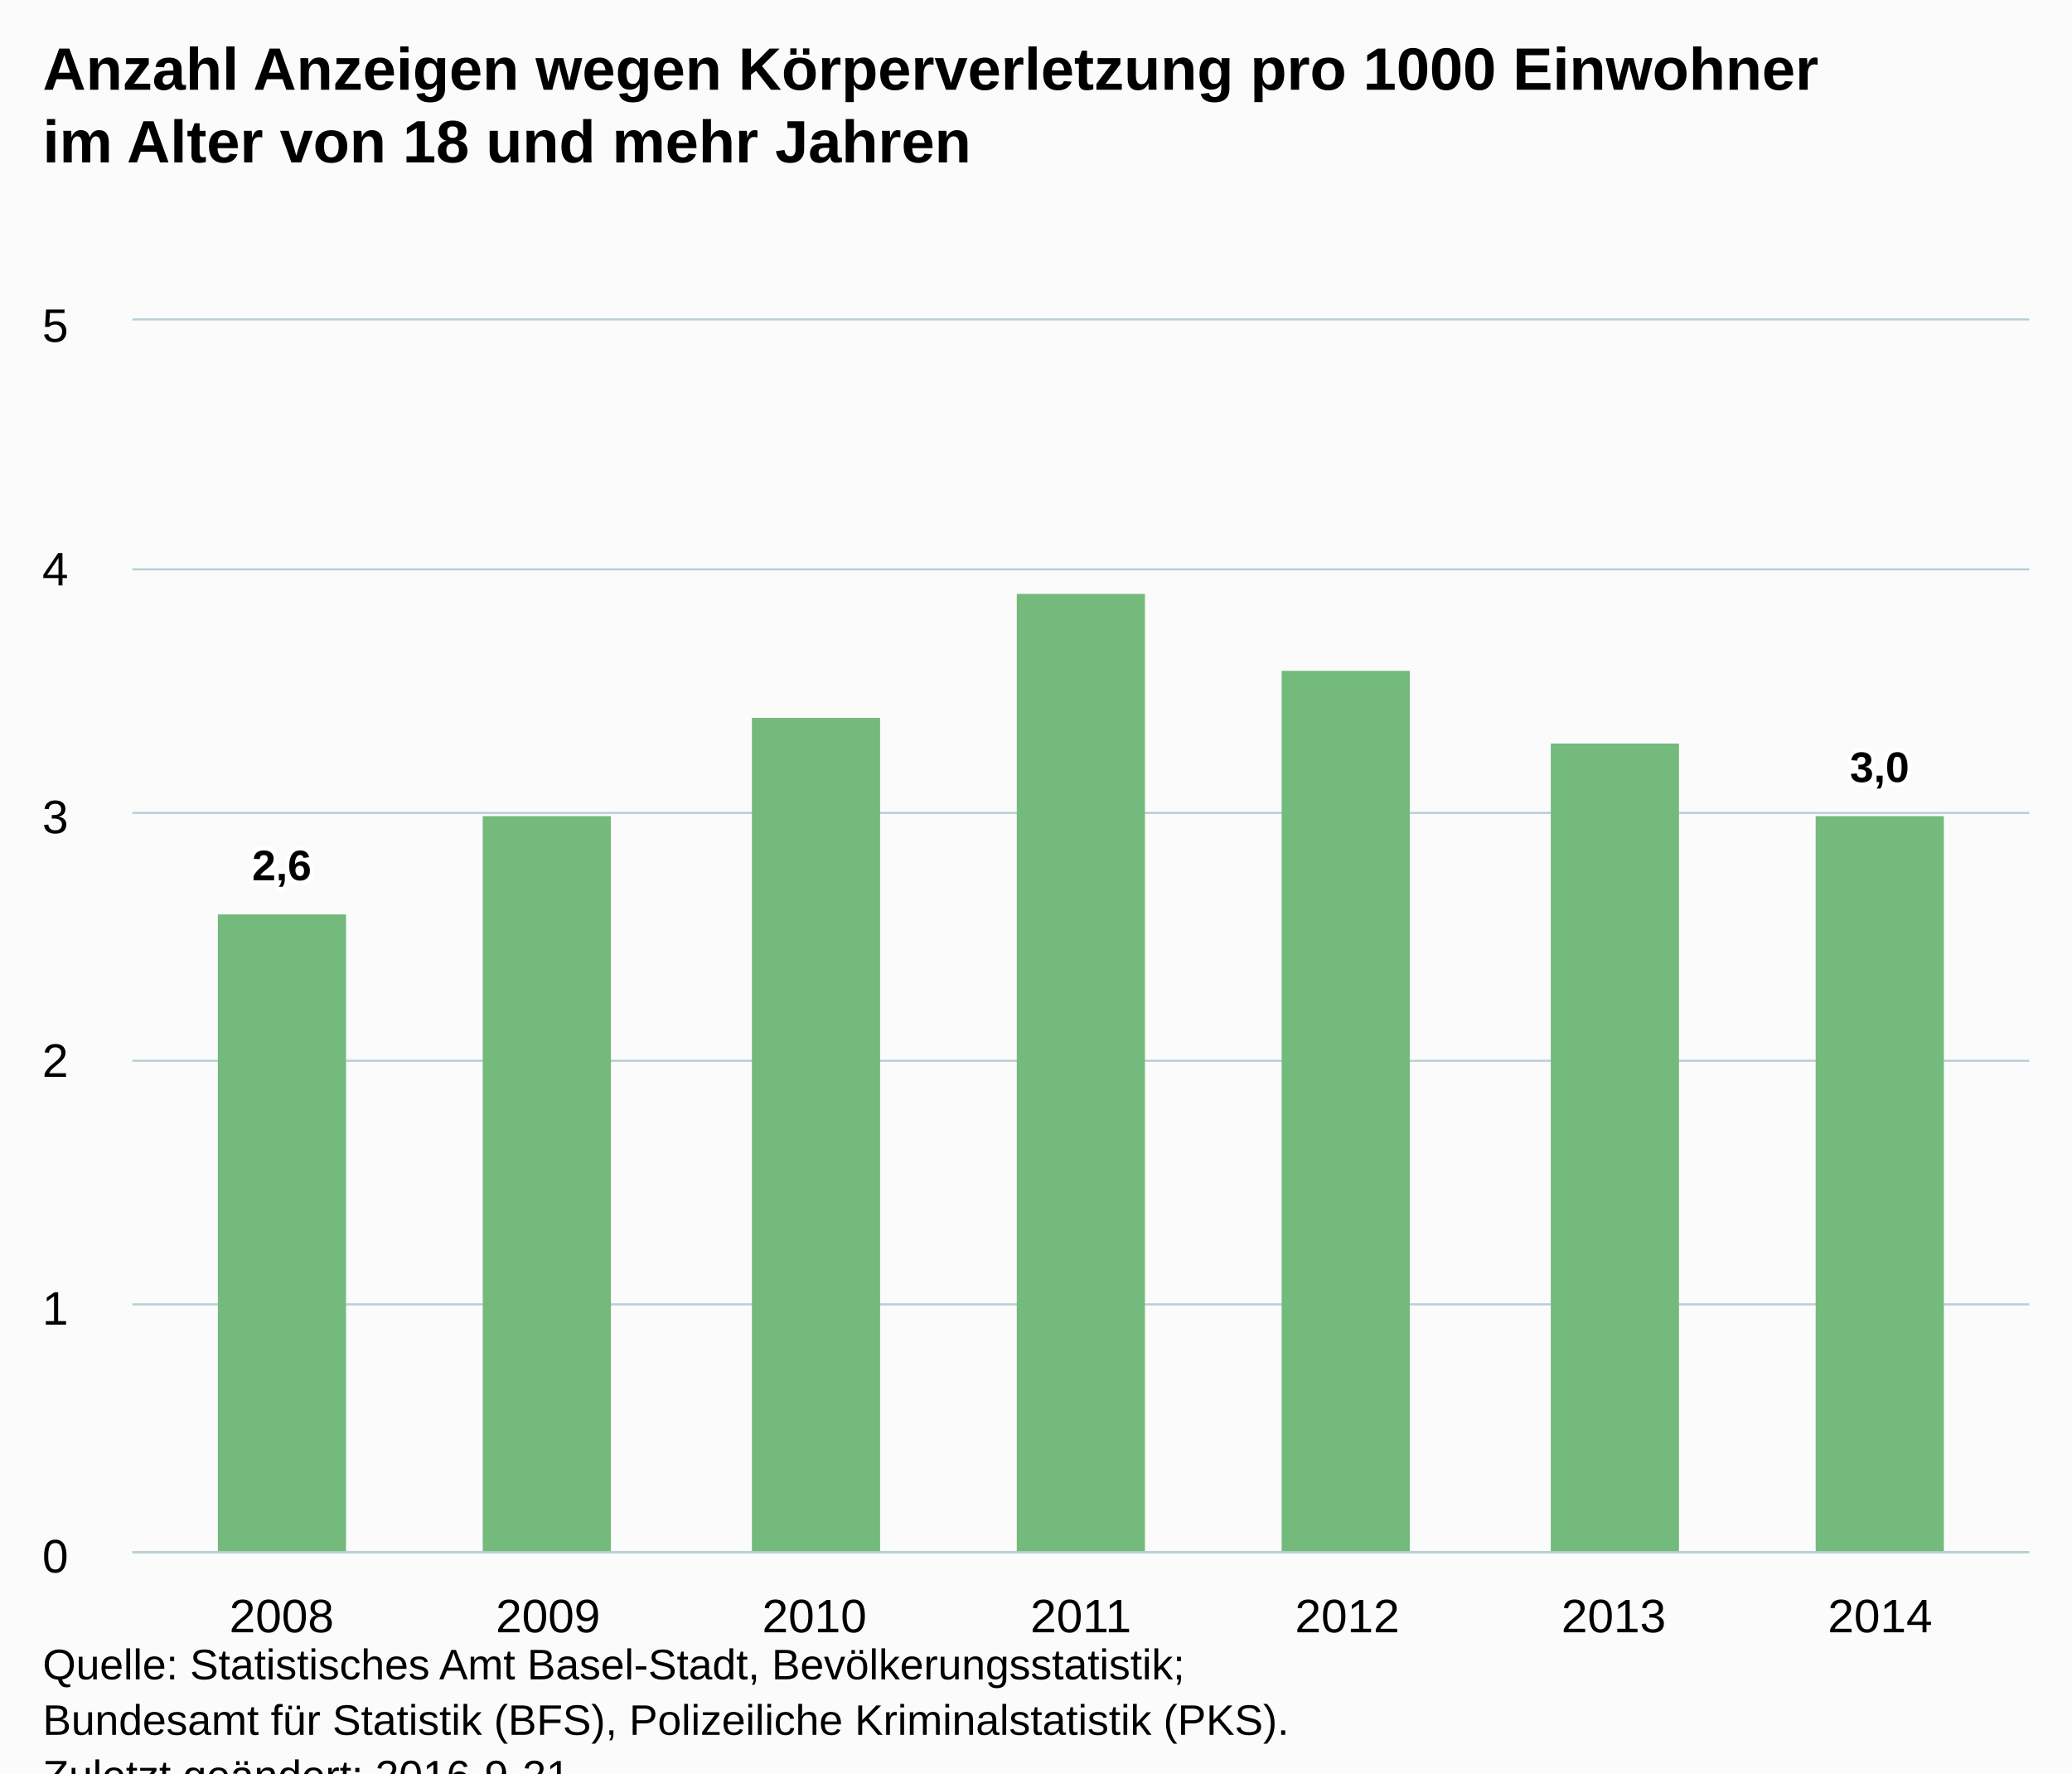
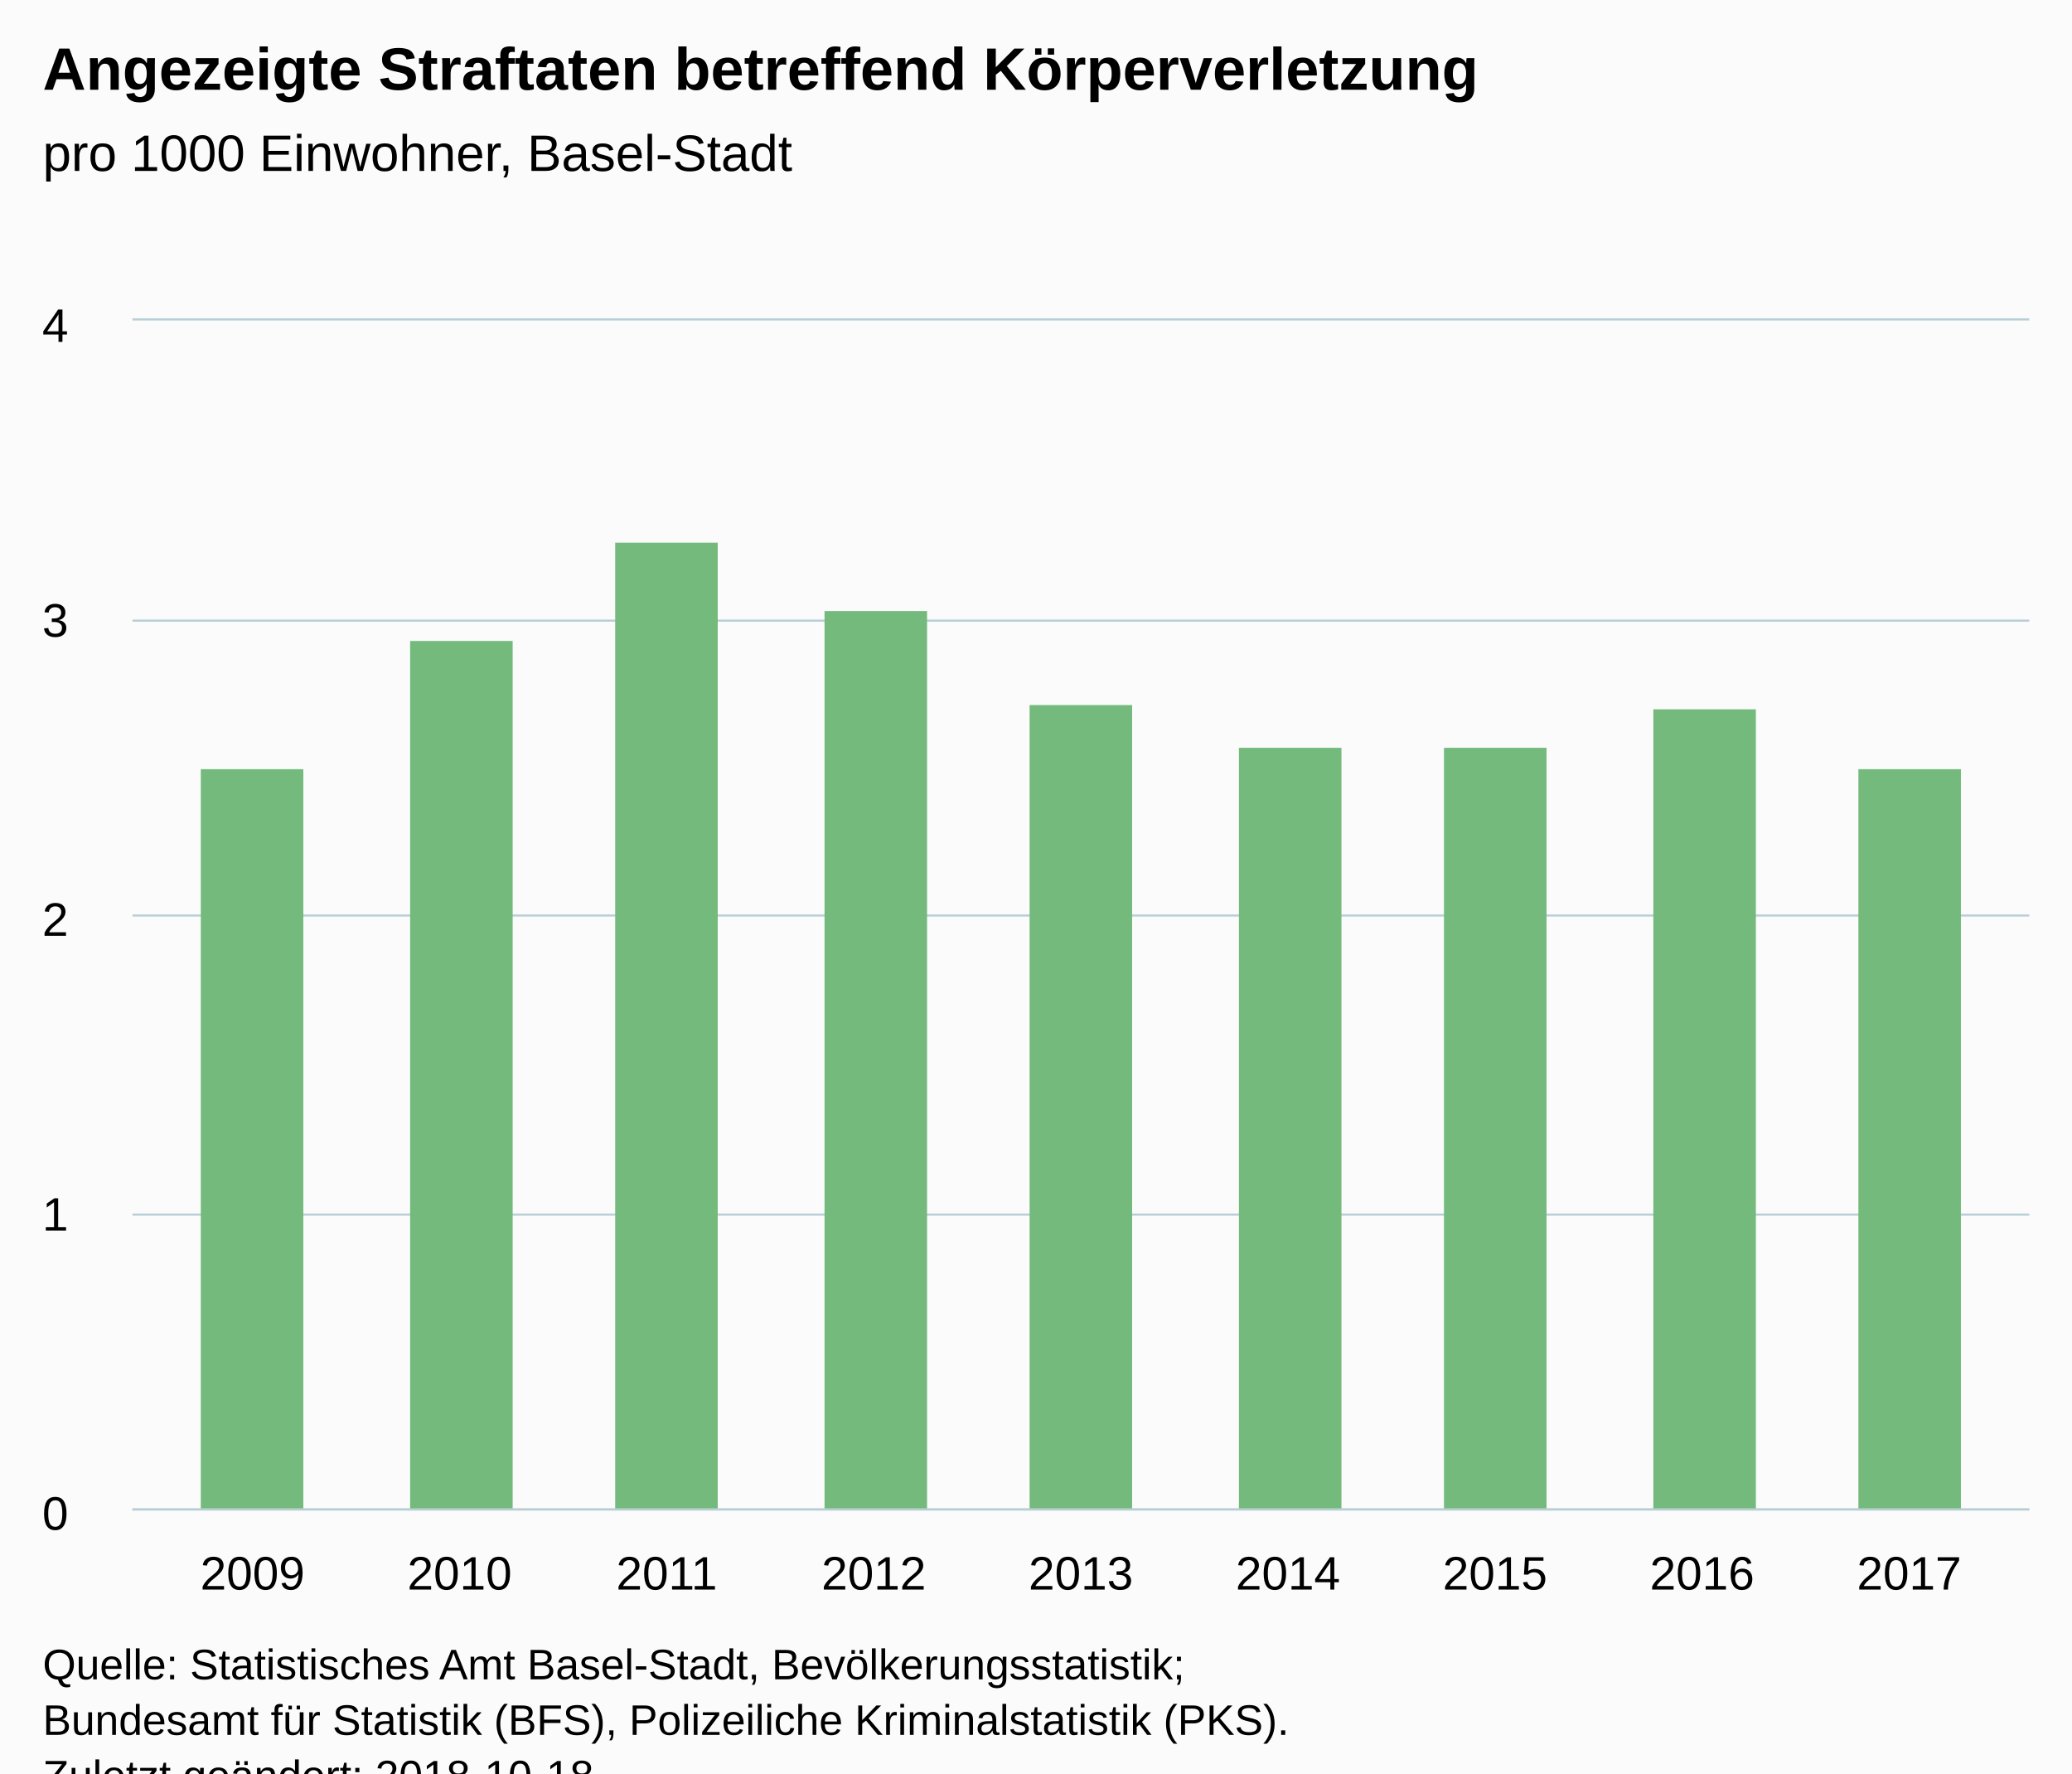
<svg xmlns="http://www.w3.org/2000/svg" version="1.1" class="highcharts-root" style="font-family:Arial;font-size:12px;" viewBox="0 0 485 415">
  <defs>
-     <clipPath id="highcharts-nj6gbex-6">
-       <rect x="0" y="0" width="444" height="288" fill="none" />
+     <clipPath id="highcharts-1cfd150-6">
+       <rect x="0" y="0" width="444" height="278" fill="none" />
    </clipPath>
-     <clipPath id="highcharts-nj6gbex-7">
-       <rect x="0" y="0" width="444" height="288" fill="none" />
+     <clipPath id="highcharts-1cfd150-7">
+       <rect x="0" y="0" width="444" height="278" fill="none" />
    </clipPath>
  </defs>
  <rect fill="#fbfbfb" class="highcharts-background" x="0" y="0" width="485" height="428" rx="0" ry="0" />
-   <rect fill="none" class="highcharts-plot-background" x="31" y="75" width="444" height="288" />
+   <rect fill="none" class="highcharts-plot-background" x="31" y="75" width="444" height="278" />
  <g class="highcharts-pane-group" data-z-index="0" />
  <g class="highcharts-grid highcharts-xaxis-grid " data-z-index="1">
-     <path fill="none" data-z-index="1" class="highcharts-grid-line" d="M 65.5 75 L 65.5 363" opacity="1" />
-     <path fill="none" data-z-index="1" class="highcharts-grid-line" d="M 127.5 75 L 127.5 363" opacity="1" />
-     <path fill="none" data-z-index="1" class="highcharts-grid-line" d="M 190.5 75 L 190.5 363" opacity="1" />
-     <path fill="none" data-z-index="1" class="highcharts-grid-line" d="M 252.5 75 L 252.5 363" opacity="1" />
-     <path fill="none" data-z-index="1" class="highcharts-grid-line" d="M 314.5 75 L 314.5 363" opacity="1" />
-     <path fill="none" data-z-index="1" class="highcharts-grid-line" d="M 377.5 75 L 377.5 363" opacity="1" />
-     <path fill="none" data-z-index="1" class="highcharts-grid-line" d="M 439.5 75 L 439.5 363" opacity="1" />
+     <path fill="none" data-z-index="1" class="highcharts-grid-line" d="M 58.5 75 L 58.5 353" opacity="1" />
+     <path fill="none" data-z-index="1" class="highcharts-grid-line" d="M 107.5 75 L 107.5 353" opacity="1" />
+     <path fill="none" data-z-index="1" class="highcharts-grid-line" d="M 155.5 75 L 155.5 353" opacity="1" />
+     <path fill="none" data-z-index="1" class="highcharts-grid-line" d="M 204.5 75 L 204.5 353" opacity="1" />
+     <path fill="none" data-z-index="1" class="highcharts-grid-line" d="M 252.5 75 L 252.5 353" opacity="1" />
+     <path fill="none" data-z-index="1" class="highcharts-grid-line" d="M 300.5 75 L 300.5 353" opacity="1" />
+     <path fill="none" data-z-index="1" class="highcharts-grid-line" d="M 349.5 75 L 349.5 353" opacity="1" />
+     <path fill="none" data-z-index="1" class="highcharts-grid-line" d="M 397.5 75 L 397.5 353" opacity="1" />
+     <path fill="none" data-z-index="1" class="highcharts-grid-line" d="M 446.5 75 L 446.5 353" opacity="1" />
  </g>
  <g class="highcharts-grid highcharts-yaxis-grid " data-z-index="1">
-     <path fill="none" stroke="#B9CFD7" stroke-width="0.5" data-z-index="1" class="highcharts-grid-line" d="M 31 363.25 L 475 363.25" opacity="1" />
-     <path fill="none" stroke="#B9CFD7" stroke-width="0.5" data-z-index="1" class="highcharts-grid-line" d="M 31 305.25 L 475 305.25" opacity="1" />
-     <path fill="none" stroke="#B9CFD7" stroke-width="0.5" data-z-index="1" class="highcharts-grid-line" d="M 31 248.25 L 475 248.25" opacity="1" />
-     <path fill="none" stroke="#B9CFD7" stroke-width="0.5" data-z-index="1" class="highcharts-grid-line" d="M 31 190.25 L 475 190.25" opacity="1" />
-     <path fill="none" stroke="#B9CFD7" stroke-width="0.5" data-z-index="1" class="highcharts-grid-line" d="M 31 133.25 L 475 133.25" opacity="1" />
+     <path fill="none" stroke="#B9CFD7" stroke-width="0.5" data-z-index="1" class="highcharts-grid-line" d="M 31 353.25 L 475 353.25" opacity="1" />
+     <path fill="none" stroke="#B9CFD7" stroke-width="0.5" data-z-index="1" class="highcharts-grid-line" d="M 31 284.25 L 475 284.25" opacity="1" />
+     <path fill="none" stroke="#B9CFD7" stroke-width="0.5" data-z-index="1" class="highcharts-grid-line" d="M 31 214.25 L 475 214.25" opacity="1" />
+     <path fill="none" stroke="#B9CFD7" stroke-width="0.5" data-z-index="1" class="highcharts-grid-line" d="M 31 145.25 L 475 145.25" opacity="1" />
    <path fill="none" stroke="#B9CFD7" stroke-width="0.5" data-z-index="1" class="highcharts-grid-line" d="M 31 74.75 L 475 74.75" opacity="1" />
  </g>
-   <rect fill="none" class="highcharts-plot-border" data-z-index="1" x="31" y="75" width="444" height="288" />
+   <rect fill="none" class="highcharts-plot-border" data-z-index="1" x="31" y="75" width="444" height="278" />
  <g class="highcharts-axis highcharts-xaxis " data-z-index="2">
-     <path fill="none" class="highcharts-axis-line" stroke="#B9CFD7" stroke-width="0.5" data-z-index="7" d="M 31 363.25 L 475 363.25" />
+     <path fill="none" class="highcharts-axis-line" stroke="#B9CFD7" stroke-width="0.5" data-z-index="7" d="M 31 353.25 L 475 353.25" />
  </g>
  <g class="highcharts-axis highcharts-yaxis " data-z-index="2">
-     <path fill="none" class="highcharts-axis-line" data-z-index="7" d="M 31 75 L 31 363" />
+     <path fill="none" class="highcharts-axis-line" data-z-index="7" d="M 31 75 L 31 353" />
  </g>
  <g class="highcharts-series-group" data-z-index="3">
-     <g data-z-index="0.1" class="highcharts-series highcharts-series-0 highcharts-column-series " transform="translate(31,75) scale(1 1)" clip-path="url(#highcharts-nj6gbex-7)">
-       <rect x="20" y="139" width="30" height="150" fill="#73BA7C" class="highcharts-point" />
-       <rect x="82" y="116" width="30" height="173" fill="#73BA7C" class="highcharts-point" />
-       <rect x="145" y="93" width="30" height="196" fill="#73BA7C" class="highcharts-point" />
-       <rect x="207" y="64" width="30" height="225" fill="#73BA7C" class="highcharts-point" />
-       <rect x="269" y="82" width="30" height="207" fill="#73BA7C" class="highcharts-point" />
-       <rect x="332" y="99" width="30" height="190" fill="#73BA7C" class="highcharts-point" />
-       <rect x="394" y="116" width="30" height="173" fill="#73BA7C" class="highcharts-point" />
+     <g data-z-index="0.1" class="highcharts-series highcharts-series-0 highcharts-column-series " transform="translate(31,75) scale(1 1)" clip-path="url(#highcharts-1cfd150-7)">
+       <rect x="16" y="105" width="24" height="174" fill="#73BA7C" class="highcharts-point" />
+       <rect x="65" y="75" width="24" height="204" fill="#73BA7C" class="highcharts-point" />
+       <rect x="113" y="52" width="24" height="227" fill="#73BA7C" class="highcharts-point" />
+       <rect x="162" y="68" width="24" height="211" fill="#73BA7C" class="highcharts-point" />
+       <rect x="210" y="90" width="24" height="189" fill="#73BA7C" class="highcharts-point" />
+       <rect x="259" y="100" width="24" height="179" fill="#73BA7C" class="highcharts-point" />
+       <rect x="307" y="100" width="24" height="179" fill="#73BA7C" class="highcharts-point" />
+       <rect x="356" y="91" width="24" height="188" fill="#73BA7C" class="highcharts-point" />
+       <rect x="404" y="105" width="24" height="174" fill="#73BA7C" class="highcharts-point" />
    </g>
    <g data-z-index="0.1" class="highcharts-markers highcharts-series-0 highcharts-column-series " transform="translate(31,75) scale(1 1)" clip-path="none" />
  </g>
  <text x="10" text-anchor="start" class="highcharts-title" data-z-index="4" style="color:#000000;font-size:14px;font-weight:bold;fill:#000000;" y="21">
-     <tspan>Anzahl Anzeigen wegen Körperverletzung pro 1000 Einwohner</tspan>
-     <tspan dy="17" x="10">im Alter von 18 und mehr Jahren</tspan>
+     <tspan>Angezeigte Straftaten betreffend Körperverletzung</tspan>
  </text>
-   <text x="10" text-anchor="start" class="highcharts-subtitle" data-z-index="4" style="color:#000000;font-size:12px;font-weight:normal;font-family:Arial;fill:#000000;" y="57" />
-   <g data-z-index="6" class="highcharts-data-labels highcharts-series-0 highcharts-column-series " visibility="visible" transform="translate(31,75) scale(1 1)">
-     <g class="highcharts-label highcharts-data-label highcharts-data-label-color-undefined " data-z-index="1" transform="translate(23,116)">
-       <text x="5" data-z-index="1" style="font-size:10px;font-weight:bold;color:#000000;fill:#000000;" y="15">
-         <tspan x="5" y="15" class="highcharts-text-outline" fill="#FFFFFF" stroke="#FFFFFF" stroke-width="2px" stroke-linejoin="round" style="">2,6</tspan>
-         <tspan x="5" y="15">2,6</tspan>
-       </text>
-     </g>
-     <g class="highcharts-label highcharts-data-label highcharts-data-label-color-undefined " data-z-index="1" transform="translate(92,106)">
-       <text x="5" data-z-index="1" style="font-size:10px;font-weight:bold;color:#000000;fill:#000000;" y="15" />
-     </g>
-     <g class="highcharts-label highcharts-data-label highcharts-data-label-color-undefined " data-z-index="1" transform="translate(155,83)">
-       <text x="5" data-z-index="1" style="font-size:10px;font-weight:bold;color:#000000;fill:#000000;" y="15" />
-     </g>
-     <g class="highcharts-label highcharts-data-label highcharts-data-label-color-undefined " data-z-index="1" transform="translate(217,54)">
-       <text x="5" data-z-index="1" style="font-size:10px;font-weight:bold;color:#000000;fill:#000000;" y="15" />
-     </g>
-     <g class="highcharts-label highcharts-data-label highcharts-data-label-color-undefined " data-z-index="1" transform="translate(279,72)">
-       <text x="5" data-z-index="1" style="font-size:10px;font-weight:bold;color:#000000;fill:#000000;" y="15" />
-     </g>
-     <g class="highcharts-label highcharts-data-label highcharts-data-label-color-undefined " data-z-index="1" transform="translate(342,89)">
-       <text x="5" data-z-index="1" style="font-size:10px;font-weight:bold;color:#000000;fill:#000000;" y="15" />
-     </g>
-     <g class="highcharts-label highcharts-data-label highcharts-data-label-color-undefined " data-z-index="1" transform="translate(397,93)">
-       <text x="5" data-z-index="1" style="font-size:10px;font-weight:bold;color:#000000;fill:#000000;" y="15">
-         <tspan x="5" y="15" class="highcharts-text-outline" fill="#FFFFFF" stroke="#FFFFFF" stroke-width="2px" stroke-linejoin="round">3,0</tspan>
-         <tspan x="5" y="15">3,0</tspan>
-       </text>
-     </g>
-   </g>
+   <text x="10" text-anchor="start" class="highcharts-subtitle" data-z-index="4" style="color:#000000;font-size:12px;font-weight:normal;font-family:Arial;fill:#000000;" y="40">
+     <tspan>pro 1000 Einwohner, Basel-Stadt</tspan>
+   </text>
  <g class="highcharts-axis-labels highcharts-xaxis-labels " data-z-index="7">
-     <text x="65.921" style="color:#000000;cursor:default;font-size:11px;fill:#000000;" text-anchor="middle" transform="translate(0,0)" y="382" opacity="1">2008</text>
-     <text x="128.281" style="color:#000000;cursor:default;font-size:11px;fill:#000000;" text-anchor="middle" transform="translate(0,0)" y="382" opacity="1">2009</text>
-     <text x="190.64" style="color:#000000;cursor:default;font-size:11px;fill:#000000;" text-anchor="middle" transform="translate(0,0)" y="382" opacity="1">2010</text>
-     <text x="253" style="color:#000000;cursor:default;font-size:11px;fill:#000000;" text-anchor="middle" transform="translate(0,0)" y="382" opacity="1">2011</text>
-     <text x="315.36" style="color:#000000;cursor:default;font-size:11px;fill:#000000;" text-anchor="middle" transform="translate(0,0)" y="382" opacity="1">2012</text>
-     <text x="377.719" style="color:#000000;cursor:default;font-size:11px;fill:#000000;" text-anchor="middle" transform="translate(0,0)" y="382" opacity="1">2013</text>
-     <text x="440.079" style="color:#000000;cursor:default;font-size:11px;fill:#000000;" text-anchor="middle" transform="translate(0,0)" y="382" opacity="1">2014</text>
+     <text x="59.114" style="color:#000000;cursor:default;font-size:11px;fill:#000000;" text-anchor="middle" transform="translate(0,0)" y="372" opacity="1">2009</text>
+     <text x="107.585" style="color:#000000;cursor:default;font-size:11px;fill:#000000;" text-anchor="middle" transform="translate(0,0)" y="372" opacity="1">2010</text>
+     <text x="156.057" style="color:#000000;cursor:default;font-size:11px;fill:#000000;" text-anchor="middle" transform="translate(0,0)" y="372" opacity="1">2011</text>
+     <text x="204.528" style="color:#000000;cursor:default;font-size:11px;fill:#000000;" text-anchor="middle" transform="translate(0,0)" y="372" opacity="1">2012</text>
+     <text x="253" style="color:#000000;cursor:default;font-size:11px;fill:#000000;" text-anchor="middle" transform="translate(0,0)" y="372" opacity="1">2013</text>
+     <text x="301.472" style="color:#000000;cursor:default;font-size:11px;fill:#000000;" text-anchor="middle" transform="translate(0,0)" y="372" opacity="1">2014</text>
+     <text x="349.943" style="color:#000000;cursor:default;font-size:11px;fill:#000000;" text-anchor="middle" transform="translate(0,0)" y="372" opacity="1">2015</text>
+     <text x="398.415" style="color:#000000;cursor:default;font-size:11px;fill:#000000;" text-anchor="middle" transform="translate(0,0)" y="372" opacity="1">2016</text>
+     <text x="446.886" style="color:#000000;cursor:default;font-size:11px;fill:#000000;" text-anchor="middle" transform="translate(0,0)" y="372" opacity="1">2017</text>
  </g>
  <g class="highcharts-axis-labels highcharts-yaxis-labels " data-z-index="7">
-     <text x="16" style="color:#000000;cursor:default;font-size:11px;fill:#000000;" text-anchor="end" transform="translate(0,0)" y="368" opacity="1">0</text>
-     <text x="16" style="color:#000000;cursor:default;font-size:11px;fill:#000000;" text-anchor="end" transform="translate(0,0)" y="310" opacity="1">1</text>
-     <text x="16" style="color:#000000;cursor:default;font-size:11px;fill:#000000;" text-anchor="end" transform="translate(0,0)" y="252" opacity="1">2</text>
-     <text x="16" style="color:#000000;cursor:default;font-size:11px;fill:#000000;" text-anchor="end" transform="translate(0,0)" y="195" opacity="1">3</text>
-     <text x="16" style="color:#000000;cursor:default;font-size:11px;fill:#000000;" text-anchor="end" transform="translate(0,0)" y="137" opacity="1">4</text>
-     <text x="16" style="color:#000000;cursor:default;font-size:11px;fill:#000000;" text-anchor="end" transform="translate(0,0)" y="80" opacity="1">5</text>
+     <text x="16" style="color:#000000;cursor:default;font-size:11px;fill:#000000;" text-anchor="end" transform="translate(0,0)" y="358" opacity="1">0</text>
+     <text x="16" style="color:#000000;cursor:default;font-size:11px;fill:#000000;" text-anchor="end" transform="translate(0,0)" y="288" opacity="1">1</text>
+     <text x="16" style="color:#000000;cursor:default;font-size:11px;fill:#000000;" text-anchor="end" transform="translate(0,0)" y="219" opacity="1">2</text>
+     <text x="16" style="color:#000000;cursor:default;font-size:11px;fill:#000000;" text-anchor="end" transform="translate(0,0)" y="149" opacity="1">3</text>
+     <text x="16" style="color:#000000;cursor:default;font-size:11px;fill:#000000;" text-anchor="end" transform="translate(0,0)" y="80" opacity="1">4</text>
  </g>
  <text x="10" class="highcharts-credits" text-anchor="start" data-z-index="8" style="cursor:default;color:#000000;font-size:10px;fill:#000000;" y="393">
    <tspan>Quelle: Statistisches Amt Basel-Stadt, Bevölkerungsstatistik;</tspan>
    <tspan x="10" dy="13">Bundesamt für Statistik (BFS), Polizeiliche Kriminalstatistik (PKS).</tspan>
-     <tspan x="10" dy="13">Zuletzt geändert: 2016-9-21</tspan>
+     <tspan x="10" dy="13">Zuletzt geändert: 2018-10-18</tspan>
  </text>
</svg>
